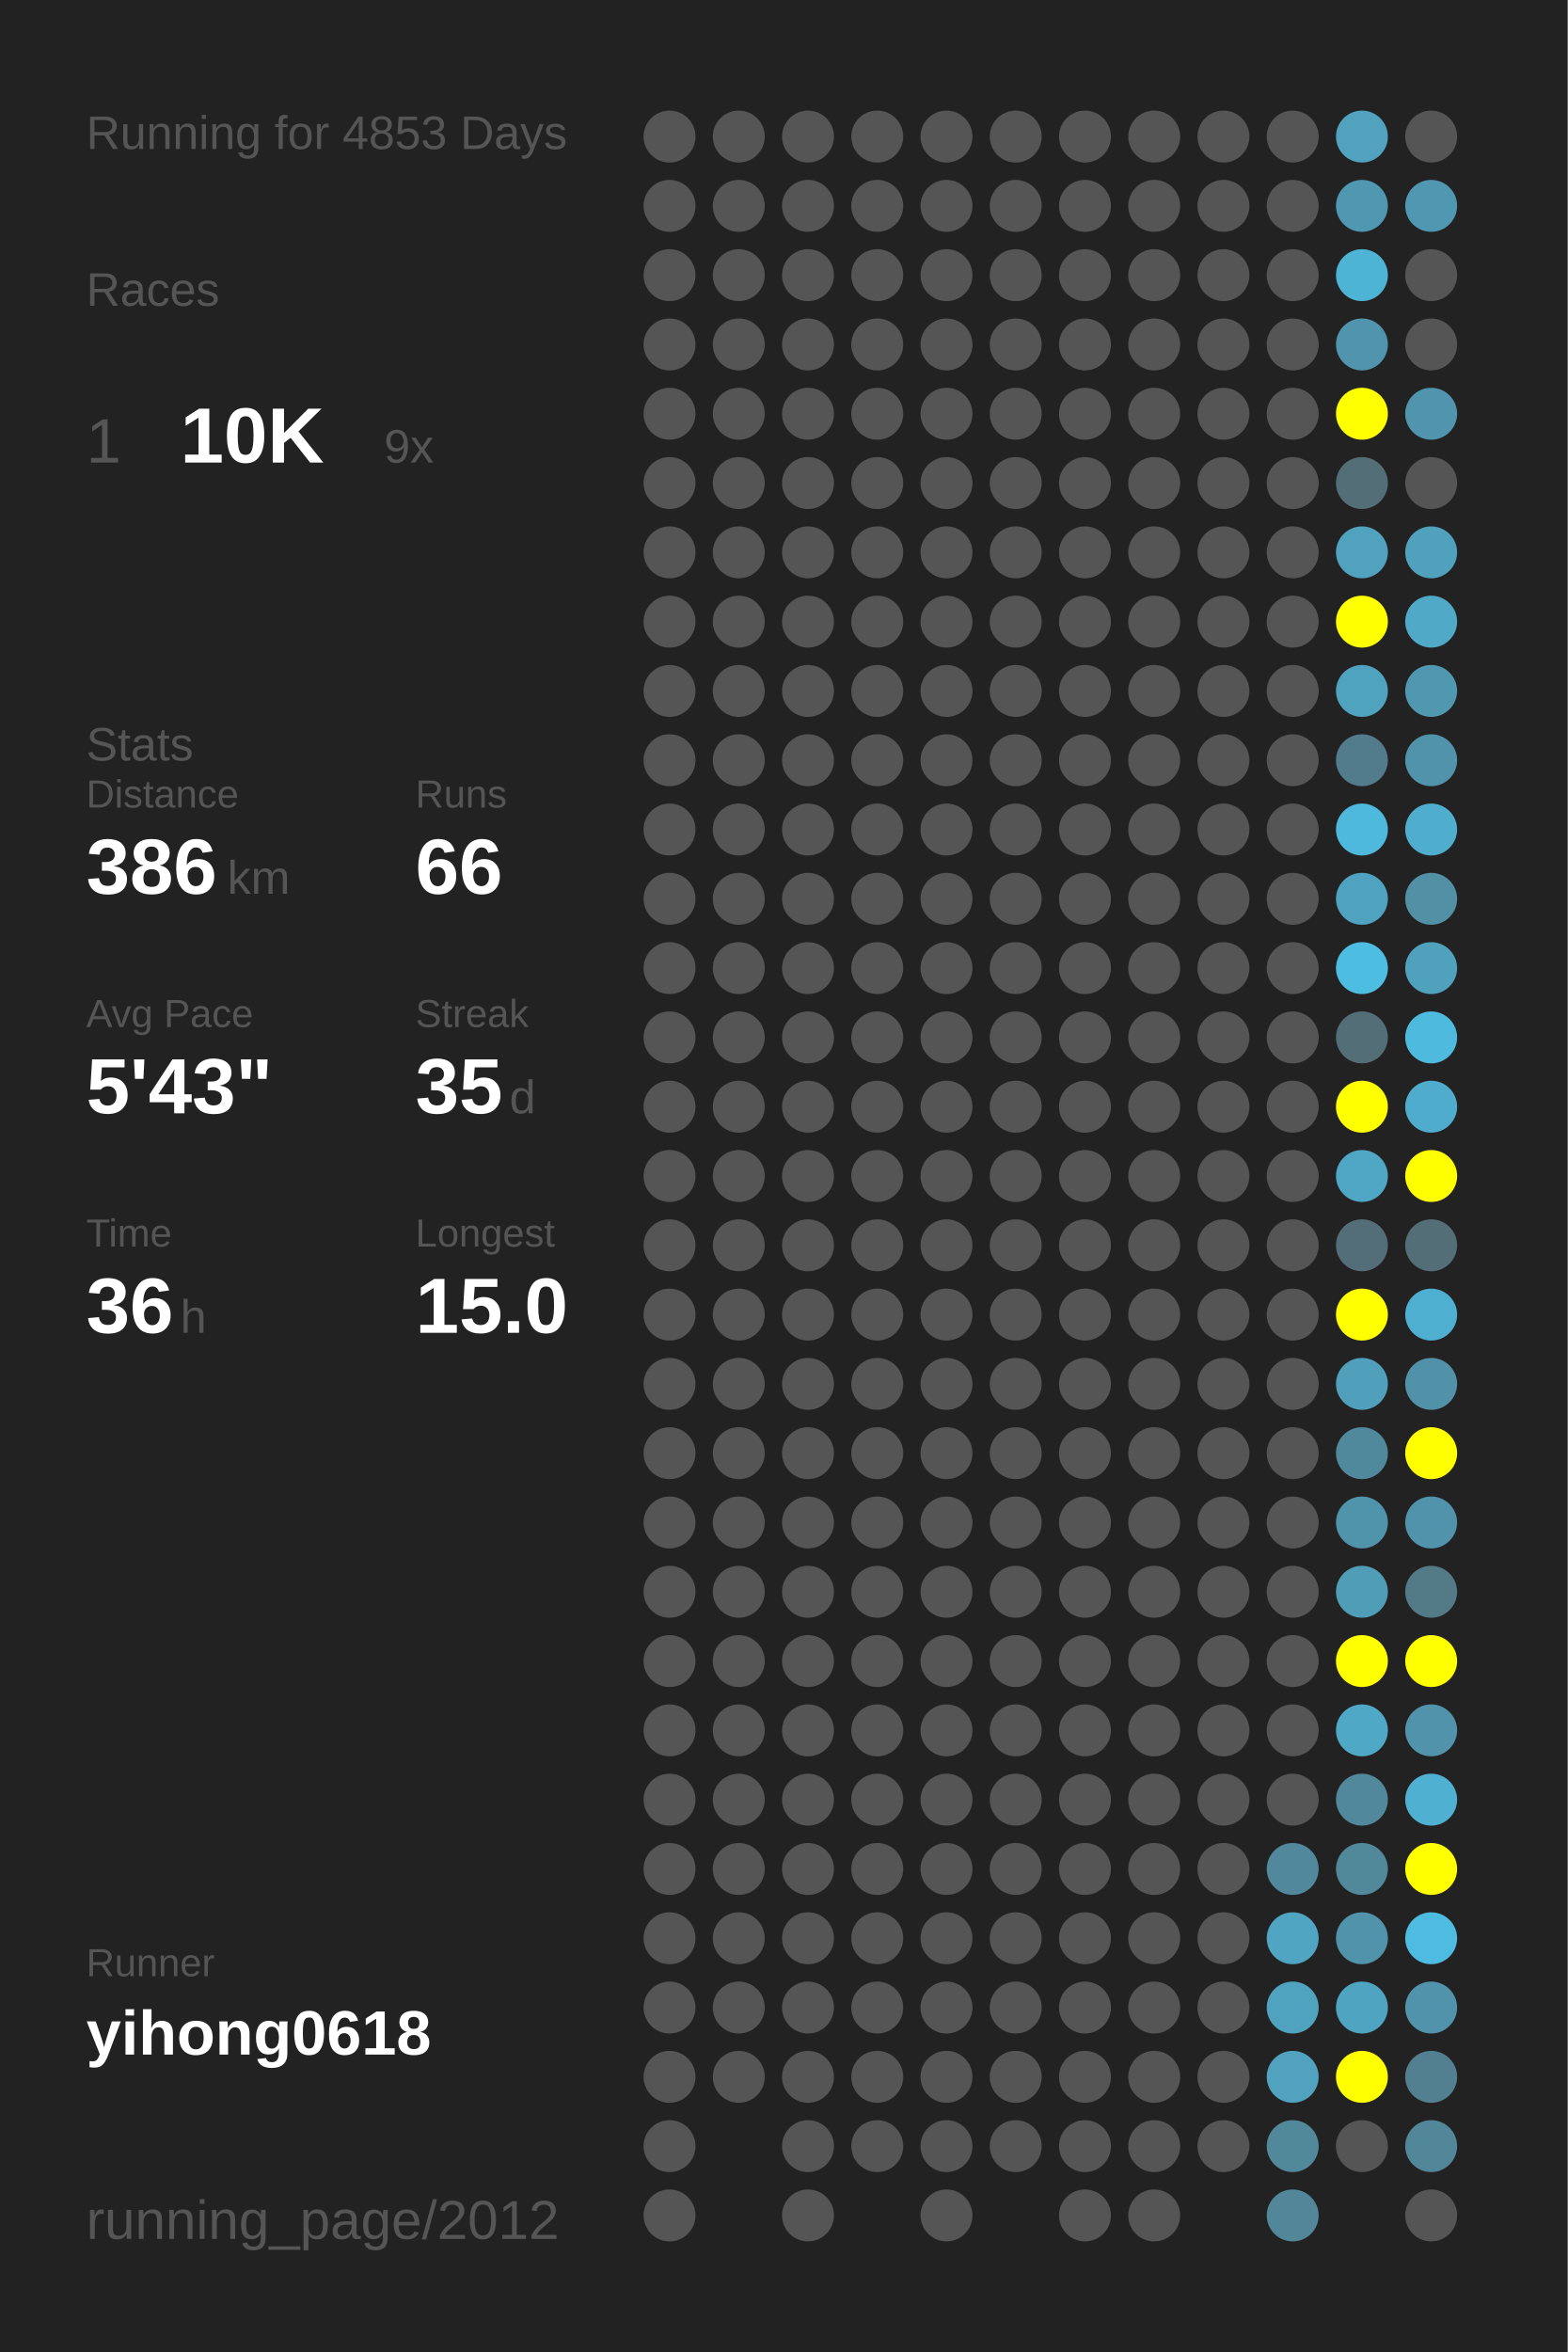
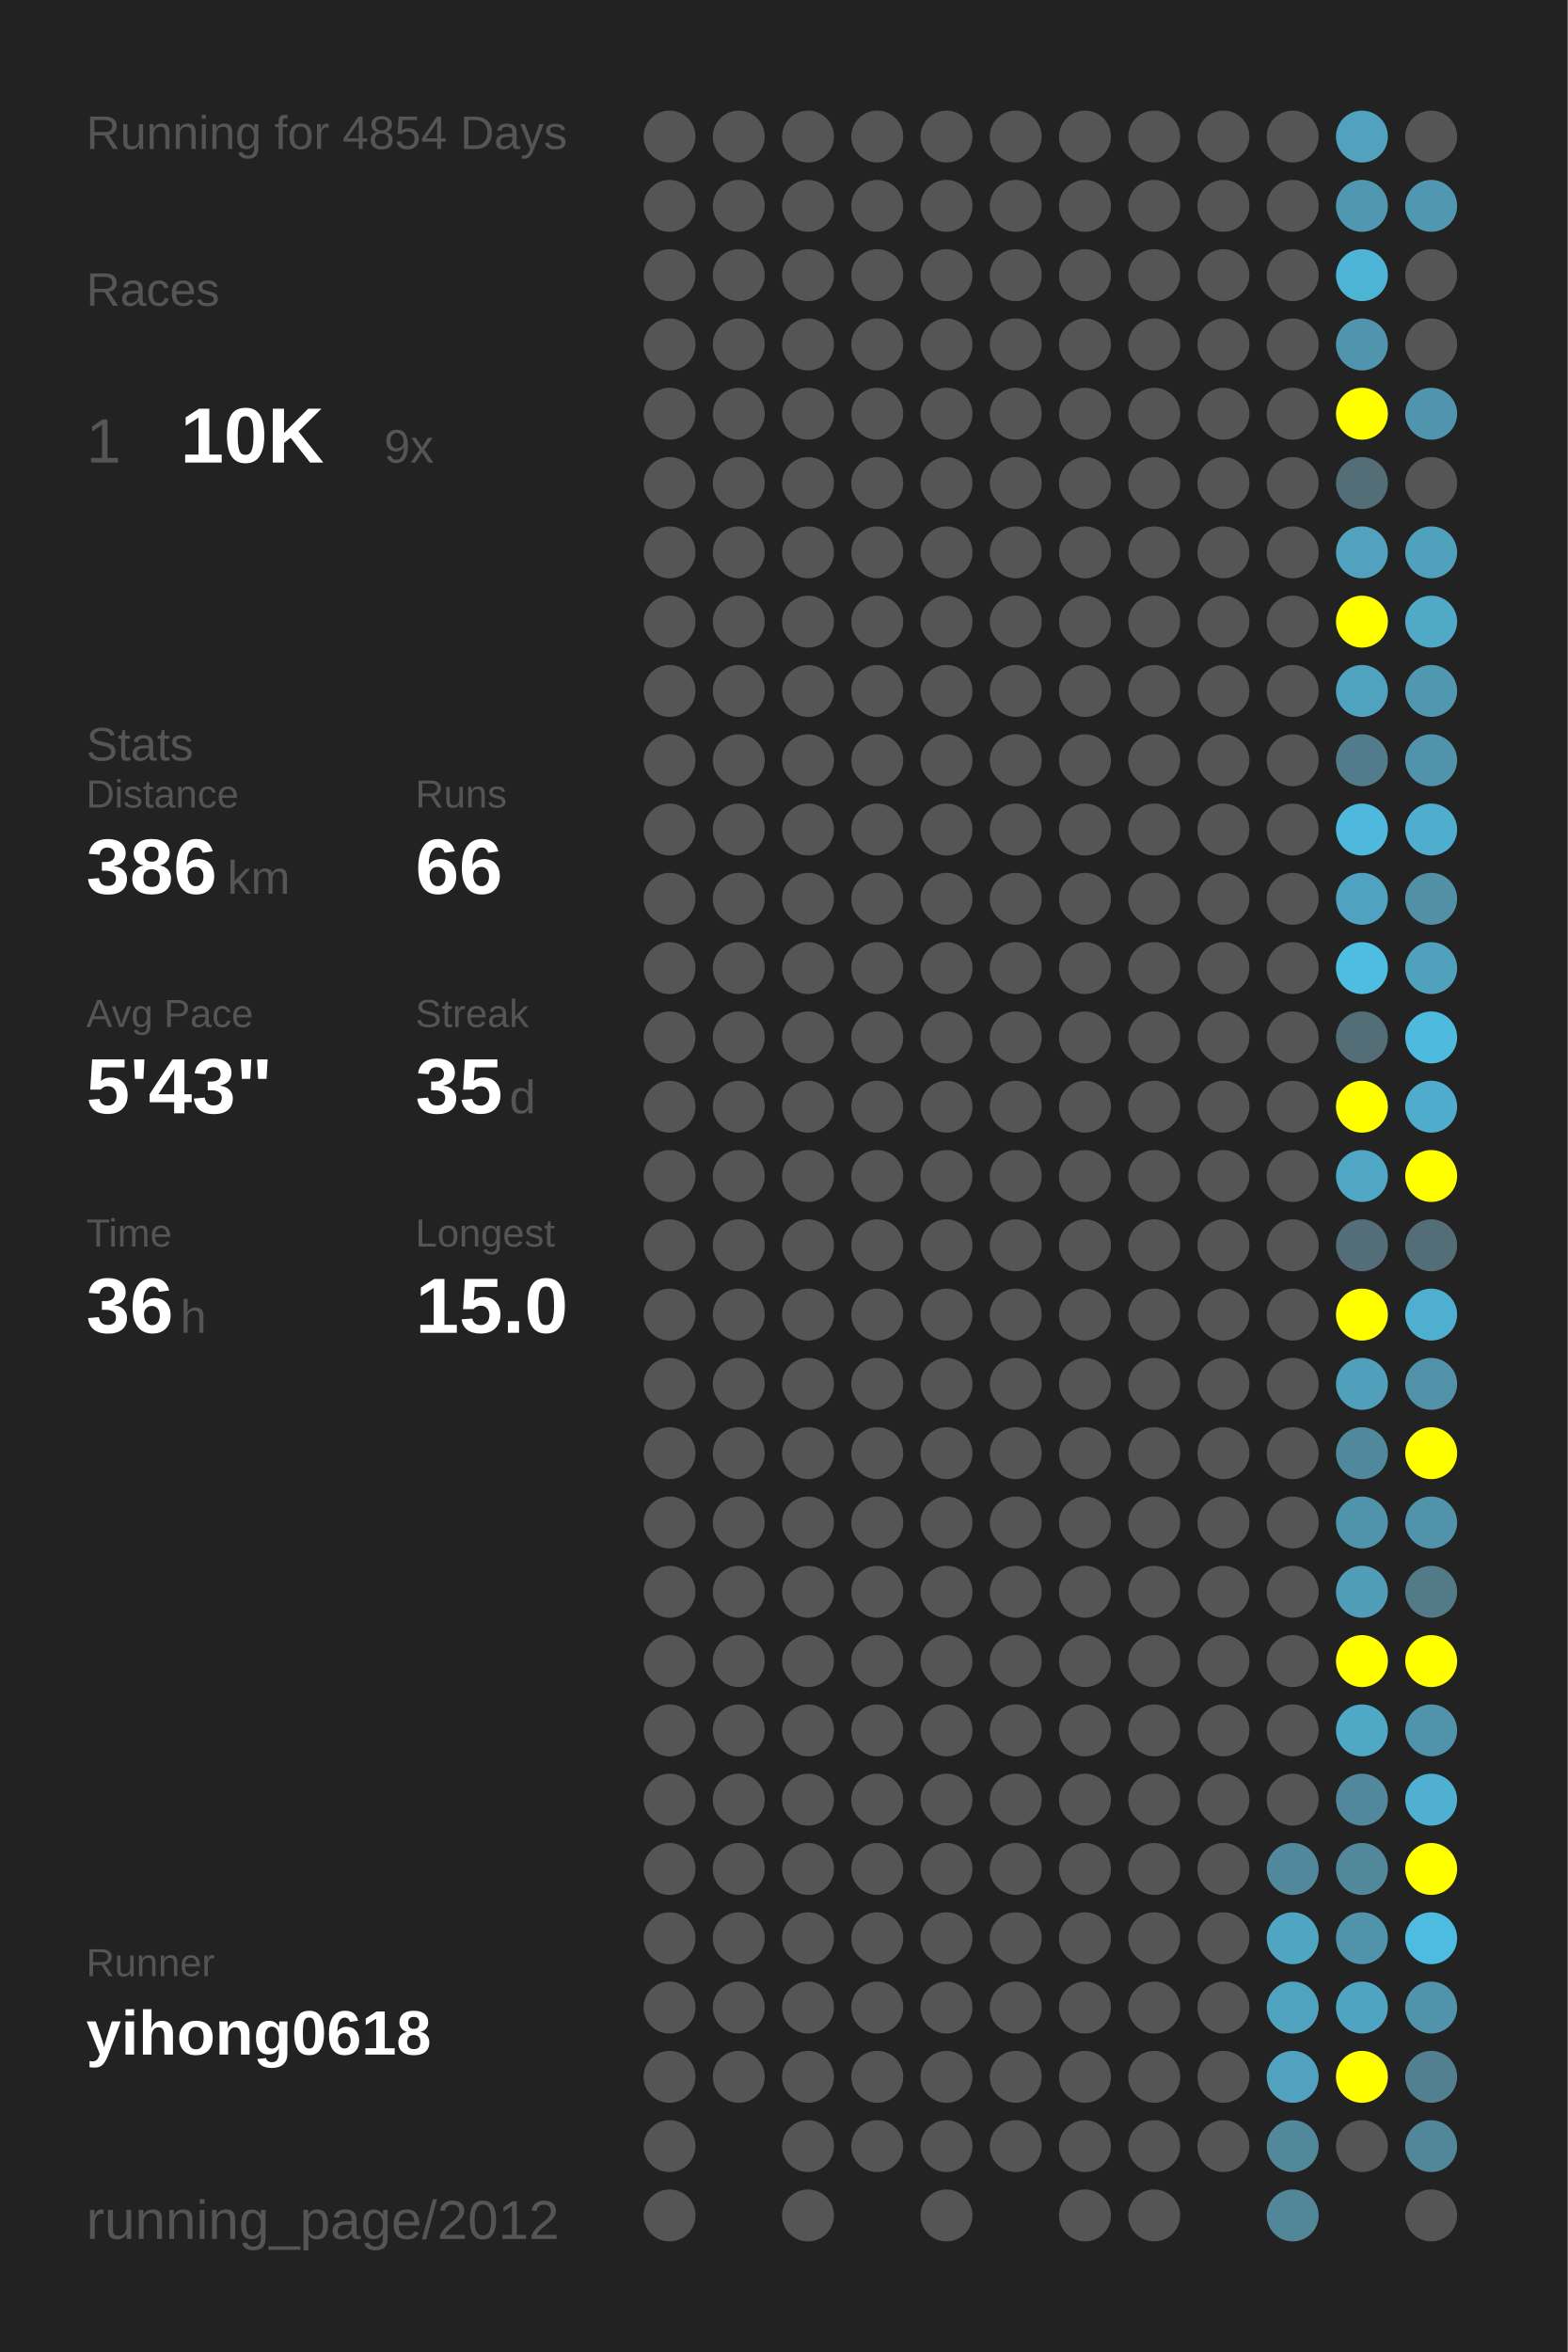
<svg xmlns="http://www.w3.org/2000/svg" baseProfile="full" height="300mm" version="1.1" viewBox="0,0,200,300" width="200mm">
  <defs />
  <rect fill="#222222" height="300" width="200" x="0" y="0" />
-   <text fill="#555555" style="font-size:6px; font-family:Arial;" x="11" y="19">Running for 4853 Days</text>
+   <text fill="#555555" style="font-size:6px; font-family:Arial;" x="11" y="19">Running for 4854 Days</text>
  <text fill="#555555" style="font-size:6px; font-family:Arial;" x="11" y="39">Races</text>
  <text fill="#555555" style="font-size:8px; font-family:Arial;" x="11" y="59">1</text>
  <text fill="#FFFFFF" style="font-size:10px; font-family:Arial; font-weight:bold;" x="23" y="59">10K</text>
  <text fill="#555555" style="font-size:6px; font-family:Arial;" x="49" y="59">9x</text>
  <text fill="#555555" style="font-size:6px; font-family:Arial;" x="11" y="97">Stats</text>
  <text fill="#555555" style="font-size:5px; font-family:Arial;" x="11" y="103">Distance</text>
  <text fill="#FFFFFF" style="font-size:10px; font-family:Arial; font-weight:bold;" x="11" y="114">386</text>
  <text fill="#555555" style="font-size:6px; font-family:Arial;" x="29" y="114">km</text>
  <text fill="#555555" style="font-size:5px; font-family:Arial;" x="53" y="103">Runs</text>
  <text fill="#FFFFFF" style="font-size:10px; font-family:Arial; font-weight:bold;" x="53" y="114">66</text>
  <text fill="#555555" style="font-size:5px; font-family:Arial;" x="11" y="131">Avg Pace</text>
  <text fill="#FFFFFF" style="font-size:10px; font-family:Arial; font-weight:bold;" x="11" y="142">5'43"</text>
  <text fill="#555555" style="font-size:5px; font-family:Arial;" x="53" y="131">Streak</text>
  <text fill="#FFFFFF" style="font-size:10px; font-family:Arial; font-weight:bold;" x="53" y="142">35</text>
  <text fill="#555555" style="font-size:6px; font-family:Arial;" x="65" y="142">d</text>
  <text fill="#555555" style="font-size:5px; font-family:Arial;" x="11" y="159">Time</text>
  <text fill="#FFFFFF" style="font-size:10px; font-family:Arial; font-weight:bold;" x="11" y="170">36</text>
  <text fill="#555555" style="font-size:6px; font-family:Arial;" x="23" y="170">h</text>
  <text fill="#555555" style="font-size:5px; font-family:Arial;" x="53" y="159">Longest</text>
  <text fill="#FFFFFF" style="font-size:10px; font-family:Arial; font-weight:bold;" x="53" y="170">15.0</text>
  <text fill="#555555" style="font-size:5px; font-family:Arial;" x="11" y="252.065">Runner</text>
  <text fill="#FFFFFF" style="font-size:8px; font-family:Arial; font-weight:bold;" x="11" y="262.065">yihong0618</text>
  <text fill="#555555" style="font-size:7px; font-family:Arial;" x="11" y="285.581">running_page/2012</text>
  <circle cx="85.417" cy="17.419" fill="#555555" r="3.312" />
  <circle cx="85.417" cy="26.258" fill="#555555" r="3.312" />
  <circle cx="85.417" cy="35.097" fill="#555555" r="3.312" />
  <circle cx="85.417" cy="43.935" fill="#555555" r="3.312" />
  <circle cx="85.417" cy="52.774" fill="#555555" r="3.312" />
  <circle cx="85.417" cy="61.613" fill="#555555" r="3.312" />
  <circle cx="85.417" cy="70.452" fill="#555555" r="3.312" />
  <circle cx="85.417" cy="79.29" fill="#555555" r="3.312" />
  <circle cx="85.417" cy="88.129" fill="#555555" r="3.312" />
  <circle cx="85.417" cy="96.968" fill="#555555" r="3.312" />
  <circle cx="85.417" cy="105.806" fill="#555555" r="3.312" />
  <circle cx="85.417" cy="114.645" fill="#555555" r="3.312" />
  <circle cx="85.417" cy="123.484" fill="#555555" r="3.312" />
  <circle cx="85.417" cy="132.323" fill="#555555" r="3.312" />
  <circle cx="85.417" cy="141.161" fill="#555555" r="3.312" />
  <circle cx="85.417" cy="150" fill="#555555" r="3.312" />
  <circle cx="85.417" cy="158.839" fill="#555555" r="3.312" />
  <circle cx="85.417" cy="167.677" fill="#555555" r="3.312" />
  <circle cx="85.417" cy="176.516" fill="#555555" r="3.312" />
  <circle cx="85.417" cy="185.355" fill="#555555" r="3.312" />
  <circle cx="85.417" cy="194.194" fill="#555555" r="3.312" />
  <circle cx="85.417" cy="203.032" fill="#555555" r="3.312" />
  <circle cx="85.417" cy="211.871" fill="#555555" r="3.312" />
  <circle cx="85.417" cy="220.71" fill="#555555" r="3.312" />
  <circle cx="85.417" cy="229.548" fill="#555555" r="3.312" />
  <circle cx="85.417" cy="238.387" fill="#555555" r="3.312" />
  <circle cx="85.417" cy="247.226" fill="#555555" r="3.312" />
  <circle cx="85.417" cy="256.065" fill="#555555" r="3.312" />
  <circle cx="85.417" cy="264.903" fill="#555555" r="3.312" />
  <circle cx="85.417" cy="273.742" fill="#555555" r="3.312" />
  <circle cx="85.417" cy="282.581" fill="#555555" r="3.312" />
  <circle cx="94.25" cy="17.419" fill="#555555" r="3.312" />
  <circle cx="94.25" cy="26.258" fill="#555555" r="3.312" />
  <circle cx="94.25" cy="35.097" fill="#555555" r="3.312" />
  <circle cx="94.25" cy="43.935" fill="#555555" r="3.312" />
  <circle cx="94.25" cy="52.774" fill="#555555" r="3.312" />
  <circle cx="94.25" cy="61.613" fill="#555555" r="3.312" />
  <circle cx="94.25" cy="70.452" fill="#555555" r="3.312" />
  <circle cx="94.25" cy="79.29" fill="#555555" r="3.312" />
  <circle cx="94.25" cy="88.129" fill="#555555" r="3.312" />
  <circle cx="94.25" cy="96.968" fill="#555555" r="3.312" />
  <circle cx="94.25" cy="105.806" fill="#555555" r="3.312" />
  <circle cx="94.25" cy="114.645" fill="#555555" r="3.312" />
  <circle cx="94.25" cy="123.484" fill="#555555" r="3.312" />
  <circle cx="94.25" cy="132.323" fill="#555555" r="3.312" />
  <circle cx="94.25" cy="141.161" fill="#555555" r="3.312" />
  <circle cx="94.25" cy="150" fill="#555555" r="3.312" />
  <circle cx="94.25" cy="158.839" fill="#555555" r="3.312" />
  <circle cx="94.25" cy="167.677" fill="#555555" r="3.312" />
  <circle cx="94.25" cy="176.516" fill="#555555" r="3.312" />
  <circle cx="94.25" cy="185.355" fill="#555555" r="3.312" />
  <circle cx="94.25" cy="194.194" fill="#555555" r="3.312" />
  <circle cx="94.25" cy="203.032" fill="#555555" r="3.312" />
  <circle cx="94.25" cy="211.871" fill="#555555" r="3.312" />
  <circle cx="94.25" cy="220.71" fill="#555555" r="3.312" />
  <circle cx="94.25" cy="229.548" fill="#555555" r="3.312" />
  <circle cx="94.25" cy="238.387" fill="#555555" r="3.312" />
  <circle cx="94.25" cy="247.226" fill="#555555" r="3.312" />
  <circle cx="94.25" cy="256.065" fill="#555555" r="3.312" />
  <circle cx="94.25" cy="264.903" fill="#555555" r="3.312" />
  <circle cx="103.083" cy="17.419" fill="#555555" r="3.312" />
  <circle cx="103.083" cy="26.258" fill="#555555" r="3.312" />
  <circle cx="103.083" cy="35.097" fill="#555555" r="3.312" />
  <circle cx="103.083" cy="43.935" fill="#555555" r="3.312" />
  <circle cx="103.083" cy="52.774" fill="#555555" r="3.312" />
  <circle cx="103.083" cy="61.613" fill="#555555" r="3.312" />
  <circle cx="103.083" cy="70.452" fill="#555555" r="3.312" />
  <circle cx="103.083" cy="79.29" fill="#555555" r="3.312" />
  <circle cx="103.083" cy="88.129" fill="#555555" r="3.312" />
  <circle cx="103.083" cy="96.968" fill="#555555" r="3.312" />
  <circle cx="103.083" cy="105.806" fill="#555555" r="3.312" />
  <circle cx="103.083" cy="114.645" fill="#555555" r="3.312" />
  <circle cx="103.083" cy="123.484" fill="#555555" r="3.312" />
  <circle cx="103.083" cy="132.323" fill="#555555" r="3.312" />
  <circle cx="103.083" cy="141.161" fill="#555555" r="3.312" />
  <circle cx="103.083" cy="150" fill="#555555" r="3.312" />
  <circle cx="103.083" cy="158.839" fill="#555555" r="3.312" />
  <circle cx="103.083" cy="167.677" fill="#555555" r="3.312" />
  <circle cx="103.083" cy="176.516" fill="#555555" r="3.312" />
  <circle cx="103.083" cy="185.355" fill="#555555" r="3.312" />
  <circle cx="103.083" cy="194.194" fill="#555555" r="3.312" />
  <circle cx="103.083" cy="203.032" fill="#555555" r="3.312" />
  <circle cx="103.083" cy="211.871" fill="#555555" r="3.312" />
  <circle cx="103.083" cy="220.71" fill="#555555" r="3.312" />
  <circle cx="103.083" cy="229.548" fill="#555555" r="3.312" />
  <circle cx="103.083" cy="238.387" fill="#555555" r="3.312" />
  <circle cx="103.083" cy="247.226" fill="#555555" r="3.312" />
  <circle cx="103.083" cy="256.065" fill="#555555" r="3.312" />
  <circle cx="103.083" cy="264.903" fill="#555555" r="3.312" />
  <circle cx="103.083" cy="273.742" fill="#555555" r="3.312" />
  <circle cx="103.083" cy="282.581" fill="#555555" r="3.312" />
  <circle cx="111.917" cy="17.419" fill="#555555" r="3.312" />
  <circle cx="111.917" cy="26.258" fill="#555555" r="3.312" />
  <circle cx="111.917" cy="35.097" fill="#555555" r="3.312" />
  <circle cx="111.917" cy="43.935" fill="#555555" r="3.312" />
  <circle cx="111.917" cy="52.774" fill="#555555" r="3.312" />
  <circle cx="111.917" cy="61.613" fill="#555555" r="3.312" />
  <circle cx="111.917" cy="70.452" fill="#555555" r="3.312" />
  <circle cx="111.917" cy="79.29" fill="#555555" r="3.312" />
  <circle cx="111.917" cy="88.129" fill="#555555" r="3.312" />
  <circle cx="111.917" cy="96.968" fill="#555555" r="3.312" />
  <circle cx="111.917" cy="105.806" fill="#555555" r="3.312" />
  <circle cx="111.917" cy="114.645" fill="#555555" r="3.312" />
  <circle cx="111.917" cy="123.484" fill="#555555" r="3.312" />
  <circle cx="111.917" cy="132.323" fill="#555555" r="3.312" />
  <circle cx="111.917" cy="141.161" fill="#555555" r="3.312" />
  <circle cx="111.917" cy="150" fill="#555555" r="3.312" />
  <circle cx="111.917" cy="158.839" fill="#555555" r="3.312" />
  <circle cx="111.917" cy="167.677" fill="#555555" r="3.312" />
  <circle cx="111.917" cy="176.516" fill="#555555" r="3.312" />
  <circle cx="111.917" cy="185.355" fill="#555555" r="3.312" />
  <circle cx="111.917" cy="194.194" fill="#555555" r="3.312" />
  <circle cx="111.917" cy="203.032" fill="#555555" r="3.312" />
  <circle cx="111.917" cy="211.871" fill="#555555" r="3.312" />
  <circle cx="111.917" cy="220.71" fill="#555555" r="3.312" />
  <circle cx="111.917" cy="229.548" fill="#555555" r="3.312" />
  <circle cx="111.917" cy="238.387" fill="#555555" r="3.312" />
  <circle cx="111.917" cy="247.226" fill="#555555" r="3.312" />
  <circle cx="111.917" cy="256.065" fill="#555555" r="3.312" />
  <circle cx="111.917" cy="264.903" fill="#555555" r="3.312" />
  <circle cx="111.917" cy="273.742" fill="#555555" r="3.312" />
  <circle cx="120.75" cy="17.419" fill="#555555" r="3.312" />
  <circle cx="120.75" cy="26.258" fill="#555555" r="3.312" />
  <circle cx="120.75" cy="35.097" fill="#555555" r="3.312" />
  <circle cx="120.75" cy="43.935" fill="#555555" r="3.312" />
  <circle cx="120.75" cy="52.774" fill="#555555" r="3.312" />
  <circle cx="120.75" cy="61.613" fill="#555555" r="3.312" />
  <circle cx="120.75" cy="70.452" fill="#555555" r="3.312" />
  <circle cx="120.75" cy="79.29" fill="#555555" r="3.312" />
  <circle cx="120.75" cy="88.129" fill="#555555" r="3.312" />
  <circle cx="120.75" cy="96.968" fill="#555555" r="3.312" />
  <circle cx="120.75" cy="105.806" fill="#555555" r="3.312" />
  <circle cx="120.75" cy="114.645" fill="#555555" r="3.312" />
  <circle cx="120.75" cy="123.484" fill="#555555" r="3.312" />
  <circle cx="120.75" cy="132.323" fill="#555555" r="3.312" />
  <circle cx="120.75" cy="141.161" fill="#555555" r="3.312" />
  <circle cx="120.75" cy="150" fill="#555555" r="3.312" />
  <circle cx="120.75" cy="158.839" fill="#555555" r="3.312" />
  <circle cx="120.75" cy="167.677" fill="#555555" r="3.312" />
  <circle cx="120.75" cy="176.516" fill="#555555" r="3.312" />
  <circle cx="120.75" cy="185.355" fill="#555555" r="3.312" />
  <circle cx="120.75" cy="194.194" fill="#555555" r="3.312" />
  <circle cx="120.75" cy="203.032" fill="#555555" r="3.312" />
  <circle cx="120.75" cy="211.871" fill="#555555" r="3.312" />
  <circle cx="120.75" cy="220.71" fill="#555555" r="3.312" />
  <circle cx="120.75" cy="229.548" fill="#555555" r="3.312" />
  <circle cx="120.75" cy="238.387" fill="#555555" r="3.312" />
  <circle cx="120.75" cy="247.226" fill="#555555" r="3.312" />
  <circle cx="120.75" cy="256.065" fill="#555555" r="3.312" />
  <circle cx="120.75" cy="264.903" fill="#555555" r="3.312" />
  <circle cx="120.75" cy="273.742" fill="#555555" r="3.312" />
  <circle cx="120.75" cy="282.581" fill="#555555" r="3.312" />
  <circle cx="129.583" cy="17.419" fill="#555555" r="3.312" />
  <circle cx="129.583" cy="26.258" fill="#555555" r="3.312" />
  <circle cx="129.583" cy="35.097" fill="#555555" r="3.312" />
  <circle cx="129.583" cy="43.935" fill="#555555" r="3.312" />
  <circle cx="129.583" cy="52.774" fill="#555555" r="3.312" />
  <circle cx="129.583" cy="61.613" fill="#555555" r="3.312" />
  <circle cx="129.583" cy="70.452" fill="#555555" r="3.312" />
  <circle cx="129.583" cy="79.29" fill="#555555" r="3.312" />
  <circle cx="129.583" cy="88.129" fill="#555555" r="3.312" />
  <circle cx="129.583" cy="96.968" fill="#555555" r="3.312" />
  <circle cx="129.583" cy="105.806" fill="#555555" r="3.312" />
  <circle cx="129.583" cy="114.645" fill="#555555" r="3.312" />
  <circle cx="129.583" cy="123.484" fill="#555555" r="3.312" />
  <circle cx="129.583" cy="132.323" fill="#555555" r="3.312" />
  <circle cx="129.583" cy="141.161" fill="#555555" r="3.312" />
  <circle cx="129.583" cy="150" fill="#555555" r="3.312" />
  <circle cx="129.583" cy="158.839" fill="#555555" r="3.312" />
  <circle cx="129.583" cy="167.677" fill="#555555" r="3.312" />
  <circle cx="129.583" cy="176.516" fill="#555555" r="3.312" />
  <circle cx="129.583" cy="185.355" fill="#555555" r="3.312" />
  <circle cx="129.583" cy="194.194" fill="#555555" r="3.312" />
  <circle cx="129.583" cy="203.032" fill="#555555" r="3.312" />
  <circle cx="129.583" cy="211.871" fill="#555555" r="3.312" />
  <circle cx="129.583" cy="220.71" fill="#555555" r="3.312" />
  <circle cx="129.583" cy="229.548" fill="#555555" r="3.312" />
  <circle cx="129.583" cy="238.387" fill="#555555" r="3.312" />
  <circle cx="129.583" cy="247.226" fill="#555555" r="3.312" />
  <circle cx="129.583" cy="256.065" fill="#555555" r="3.312" />
  <circle cx="129.583" cy="264.903" fill="#555555" r="3.312" />
  <circle cx="129.583" cy="273.742" fill="#555555" r="3.312" />
  <circle cx="138.417" cy="17.419" fill="#555555" r="3.312" />
  <circle cx="138.417" cy="26.258" fill="#555555" r="3.312" />
  <circle cx="138.417" cy="35.097" fill="#555555" r="3.312" />
  <circle cx="138.417" cy="43.935" fill="#555555" r="3.312" />
  <circle cx="138.417" cy="52.774" fill="#555555" r="3.312" />
  <circle cx="138.417" cy="61.613" fill="#555555" r="3.312" />
  <circle cx="138.417" cy="70.452" fill="#555555" r="3.312" />
  <circle cx="138.417" cy="79.29" fill="#555555" r="3.312" />
  <circle cx="138.417" cy="88.129" fill="#555555" r="3.312" />
  <circle cx="138.417" cy="96.968" fill="#555555" r="3.312" />
  <circle cx="138.417" cy="105.806" fill="#555555" r="3.312" />
  <circle cx="138.417" cy="114.645" fill="#555555" r="3.312" />
  <circle cx="138.417" cy="123.484" fill="#555555" r="3.312" />
  <circle cx="138.417" cy="132.323" fill="#555555" r="3.312" />
  <circle cx="138.417" cy="141.161" fill="#555555" r="3.312" />
  <circle cx="138.417" cy="150" fill="#555555" r="3.312" />
  <circle cx="138.417" cy="158.839" fill="#555555" r="3.312" />
  <circle cx="138.417" cy="167.677" fill="#555555" r="3.312" />
  <circle cx="138.417" cy="176.516" fill="#555555" r="3.312" />
  <circle cx="138.417" cy="185.355" fill="#555555" r="3.312" />
  <circle cx="138.417" cy="194.194" fill="#555555" r="3.312" />
  <circle cx="138.417" cy="203.032" fill="#555555" r="3.312" />
  <circle cx="138.417" cy="211.871" fill="#555555" r="3.312" />
  <circle cx="138.417" cy="220.71" fill="#555555" r="3.312" />
  <circle cx="138.417" cy="229.548" fill="#555555" r="3.312" />
  <circle cx="138.417" cy="238.387" fill="#555555" r="3.312" />
  <circle cx="138.417" cy="247.226" fill="#555555" r="3.312" />
  <circle cx="138.417" cy="256.065" fill="#555555" r="3.312" />
  <circle cx="138.417" cy="264.903" fill="#555555" r="3.312" />
  <circle cx="138.417" cy="273.742" fill="#555555" r="3.312" />
  <circle cx="138.417" cy="282.581" fill="#555555" r="3.312" />
  <circle cx="147.25" cy="17.419" fill="#555555" r="3.312" />
  <circle cx="147.25" cy="26.258" fill="#555555" r="3.312" />
  <circle cx="147.25" cy="35.097" fill="#555555" r="3.312" />
  <circle cx="147.25" cy="43.935" fill="#555555" r="3.312" />
  <circle cx="147.25" cy="52.774" fill="#555555" r="3.312" />
  <circle cx="147.25" cy="61.613" fill="#555555" r="3.312" />
  <circle cx="147.25" cy="70.452" fill="#555555" r="3.312" />
  <circle cx="147.25" cy="79.29" fill="#555555" r="3.312" />
  <circle cx="147.25" cy="88.129" fill="#555555" r="3.312" />
  <circle cx="147.25" cy="96.968" fill="#555555" r="3.312" />
  <circle cx="147.25" cy="105.806" fill="#555555" r="3.312" />
  <circle cx="147.25" cy="114.645" fill="#555555" r="3.312" />
  <circle cx="147.25" cy="123.484" fill="#555555" r="3.312" />
  <circle cx="147.25" cy="132.323" fill="#555555" r="3.312" />
  <circle cx="147.25" cy="141.161" fill="#555555" r="3.312" />
  <circle cx="147.25" cy="150" fill="#555555" r="3.312" />
  <circle cx="147.25" cy="158.839" fill="#555555" r="3.312" />
  <circle cx="147.25" cy="167.677" fill="#555555" r="3.312" />
  <circle cx="147.25" cy="176.516" fill="#555555" r="3.312" />
  <circle cx="147.25" cy="185.355" fill="#555555" r="3.312" />
  <circle cx="147.25" cy="194.194" fill="#555555" r="3.312" />
  <circle cx="147.25" cy="203.032" fill="#555555" r="3.312" />
  <circle cx="147.25" cy="211.871" fill="#555555" r="3.312" />
  <circle cx="147.25" cy="220.71" fill="#555555" r="3.312" />
  <circle cx="147.25" cy="229.548" fill="#555555" r="3.312" />
  <circle cx="147.25" cy="238.387" fill="#555555" r="3.312" />
  <circle cx="147.25" cy="247.226" fill="#555555" r="3.312" />
  <circle cx="147.25" cy="256.065" fill="#555555" r="3.312" />
  <circle cx="147.25" cy="264.903" fill="#555555" r="3.312" />
  <circle cx="147.25" cy="273.742" fill="#555555" r="3.312" />
  <circle cx="147.25" cy="282.581" fill="#555555" r="3.312" />
  <circle cx="156.083" cy="17.419" fill="#555555" r="3.312" />
  <circle cx="156.083" cy="26.258" fill="#555555" r="3.312" />
  <circle cx="156.083" cy="35.097" fill="#555555" r="3.312" />
  <circle cx="156.083" cy="43.935" fill="#555555" r="3.312" />
  <circle cx="156.083" cy="52.774" fill="#555555" r="3.312" />
  <circle cx="156.083" cy="61.613" fill="#555555" r="3.312" />
  <circle cx="156.083" cy="70.452" fill="#555555" r="3.312" />
  <circle cx="156.083" cy="79.29" fill="#555555" r="3.312" />
  <circle cx="156.083" cy="88.129" fill="#555555" r="3.312" />
  <circle cx="156.083" cy="96.968" fill="#555555" r="3.312" />
  <circle cx="156.083" cy="105.806" fill="#555555" r="3.312" />
  <circle cx="156.083" cy="114.645" fill="#555555" r="3.312" />
  <circle cx="156.083" cy="123.484" fill="#555555" r="3.312" />
  <circle cx="156.083" cy="132.323" fill="#555555" r="3.312" />
  <circle cx="156.083" cy="141.161" fill="#555555" r="3.312" />
  <circle cx="156.083" cy="150" fill="#555555" r="3.312" />
  <circle cx="156.083" cy="158.839" fill="#555555" r="3.312" />
  <circle cx="156.083" cy="167.677" fill="#555555" r="3.312" />
  <circle cx="156.083" cy="176.516" fill="#555555" r="3.312" />
  <circle cx="156.083" cy="185.355" fill="#555555" r="3.312" />
  <circle cx="156.083" cy="194.194" fill="#555555" r="3.312" />
  <circle cx="156.083" cy="203.032" fill="#555555" r="3.312" />
  <circle cx="156.083" cy="211.871" fill="#555555" r="3.312" />
  <circle cx="156.083" cy="220.71" fill="#555555" r="3.312" />
  <circle cx="156.083" cy="229.548" fill="#555555" r="3.312" />
  <circle cx="156.083" cy="238.387" fill="#555555" r="3.312" />
  <circle cx="156.083" cy="247.226" fill="#555555" r="3.312" />
  <circle cx="156.083" cy="256.065" fill="#555555" r="3.312" />
  <circle cx="156.083" cy="264.903" fill="#555555" r="3.312" />
  <circle cx="156.083" cy="273.742" fill="#555555" r="3.312" />
  <circle cx="164.917" cy="17.419" fill="#555555" r="3.312" />
  <circle cx="164.917" cy="26.258" fill="#555555" r="3.312" />
  <circle cx="164.917" cy="35.097" fill="#555555" r="3.312" />
  <circle cx="164.917" cy="43.935" fill="#555555" r="3.312" />
  <circle cx="164.917" cy="52.774" fill="#555555" r="3.312" />
  <circle cx="164.917" cy="61.613" fill="#555555" r="3.312" />
  <circle cx="164.917" cy="70.452" fill="#555555" r="3.312" />
  <circle cx="164.917" cy="79.29" fill="#555555" r="3.312" />
  <circle cx="164.917" cy="88.129" fill="#555555" r="3.312" />
  <circle cx="164.917" cy="96.968" fill="#555555" r="3.312" />
  <circle cx="164.917" cy="105.806" fill="#555555" r="3.312" />
  <circle cx="164.917" cy="114.645" fill="#555555" r="3.312" />
  <circle cx="164.917" cy="123.484" fill="#555555" r="3.312" />
  <circle cx="164.917" cy="132.323" fill="#555555" r="3.312" />
  <circle cx="164.917" cy="141.161" fill="#555555" r="3.312" />
  <circle cx="164.917" cy="150" fill="#555555" r="3.312" />
  <circle cx="164.917" cy="158.839" fill="#555555" r="3.312" />
  <circle cx="164.917" cy="167.677" fill="#555555" r="3.312" />
  <circle cx="164.917" cy="176.516" fill="#555555" r="3.312" />
  <circle cx="164.917" cy="185.355" fill="#555555" r="3.312" />
  <circle cx="164.917" cy="194.194" fill="#555555" r="3.312" />
  <circle cx="164.917" cy="203.032" fill="#555555" r="3.312" />
  <circle cx="164.917" cy="211.871" fill="#555555" r="3.312" />
  <circle cx="164.917" cy="220.71" fill="#555555" r="3.312" />
  <circle cx="164.917" cy="229.548" fill="#555555" r="3.312" />
  <circle cx="164.917" cy="238.387" fill="#51889b" r="3.312" />
  <circle cx="164.917" cy="247.226" fill="#4fa5c2" r="3.312" />
  <circle cx="164.917" cy="256.065" fill="#4fa3bf" r="3.312" />
  <circle cx="164.917" cy="264.903" fill="#50a2be" r="3.312" />
  <circle cx="164.917" cy="273.742" fill="#51889a" r="3.312" />
  <circle cx="164.917" cy="282.581" fill="#518799" r="3.312" />
  <circle cx="173.75" cy="17.419" fill="#50a2be" r="3.312" />
  <circle cx="173.75" cy="26.258" fill="#5098b1" r="3.312" />
  <circle cx="173.75" cy="35.097" fill="#4eb4d6" r="3.312" />
  <circle cx="173.75" cy="43.935" fill="#5095ad" r="3.312" />
  <circle cx="173.75" cy="52.774" fill="#FFFF00" r="3.312" />
  <circle cx="173.75" cy="61.613" fill="#536e77" r="3.312" />
  <circle cx="173.75" cy="70.452" fill="#50a2be" r="3.312" />
  <circle cx="173.75" cy="79.29" fill="#FFFF00" r="3.312" />
  <circle cx="173.75" cy="88.129" fill="#50a3bf" r="3.312" />
  <circle cx="173.75" cy="96.968" fill="#527c8b" r="3.312" />
  <circle cx="173.75" cy="105.806" fill="#4eb9dd" r="3.312" />
  <circle cx="173.75" cy="114.645" fill="#4fa3c0" r="3.312" />
  <circle cx="173.75" cy="123.484" fill="#4ebde2" r="3.312" />
  <circle cx="173.75" cy="132.323" fill="#536e77" r="3.312" />
  <circle cx="173.75" cy="141.161" fill="#FFFF00" r="3.312" />
  <circle cx="173.75" cy="150" fill="#4fa7c5" r="3.312" />
  <circle cx="173.75" cy="158.839" fill="#536e78" r="3.312" />
  <circle cx="173.75" cy="167.677" fill="#FFFF00" r="3.312" />
  <circle cx="173.75" cy="176.516" fill="#50a0bb" r="3.312" />
  <circle cx="173.75" cy="185.355" fill="#51899c" r="3.312" />
  <circle cx="173.75" cy="194.194" fill="#5094ab" r="3.312" />
  <circle cx="173.75" cy="203.032" fill="#509db8" r="3.312" />
  <circle cx="173.75" cy="211.871" fill="#FFFF00" r="3.312" />
  <circle cx="173.75" cy="220.71" fill="#4fa8c5" r="3.312" />
  <circle cx="173.75" cy="229.548" fill="#51889b" r="3.312" />
  <circle cx="173.75" cy="238.387" fill="#51889a" r="3.312" />
  <circle cx="173.75" cy="247.226" fill="#5093aa" r="3.312" />
  <circle cx="173.75" cy="256.065" fill="#4fa4c1" r="3.312" />
  <circle cx="173.75" cy="264.903" fill="#FFFF00" r="3.312" />
  <circle cx="173.75" cy="273.742" fill="#555555" r="3.312" />
  <circle cx="182.583" cy="17.419" fill="#555555" r="3.312" />
  <circle cx="182.583" cy="26.258" fill="#5098b1" r="3.312" />
  <circle cx="182.583" cy="35.097" fill="#555555" r="3.312" />
  <circle cx="182.583" cy="43.935" fill="#555555" r="3.312" />
  <circle cx="182.583" cy="52.774" fill="#5095ad" r="3.312" />
  <circle cx="182.583" cy="61.613" fill="#555555" r="3.312" />
  <circle cx="182.583" cy="70.452" fill="#50a1bc" r="3.312" />
  <circle cx="182.583" cy="79.29" fill="#4fa9c7" r="3.312" />
  <circle cx="182.583" cy="88.129" fill="#5098b0" r="3.312" />
  <circle cx="182.583" cy="96.968" fill="#5093aa" r="3.312" />
  <circle cx="182.583" cy="105.806" fill="#4faece" r="3.312" />
  <circle cx="182.583" cy="114.645" fill="#5190a5" r="3.312" />
  <circle cx="182.583" cy="123.484" fill="#50a1bc" r="3.312" />
  <circle cx="182.583" cy="132.323" fill="#4ebade" r="3.312" />
  <circle cx="182.583" cy="141.161" fill="#4faccc" r="3.312" />
  <circle cx="182.583" cy="150" fill="#FFFF00" r="3.312" />
  <circle cx="182.583" cy="158.839" fill="#536e77" r="3.312" />
  <circle cx="182.583" cy="167.677" fill="#4fafd0" r="3.312" />
  <circle cx="182.583" cy="176.516" fill="#5192a8" r="3.312" />
  <circle cx="182.583" cy="185.355" fill="#FFFF00" r="3.312" />
  <circle cx="182.583" cy="194.194" fill="#5193aa" r="3.312" />
  <circle cx="182.583" cy="203.032" fill="#527a87" r="3.312" />
  <circle cx="182.583" cy="211.871" fill="#FFFF00" r="3.312" />
  <circle cx="182.583" cy="220.71" fill="#5093aa" r="3.312" />
  <circle cx="182.583" cy="229.548" fill="#4fb0d2" r="3.312" />
  <circle cx="182.583" cy="238.387" fill="#FFFF00" r="3.312" />
  <circle cx="182.583" cy="247.226" fill="#4ebbe0" r="3.312" />
  <circle cx="182.583" cy="256.065" fill="#5093aa" r="3.312" />
  <circle cx="182.583" cy="264.903" fill="#528090" r="3.312" />
  <circle cx="182.583" cy="273.742" fill="#518799" r="3.312" />
  <circle cx="182.583" cy="282.581" fill="#555555" r="3.312" />
</svg>
